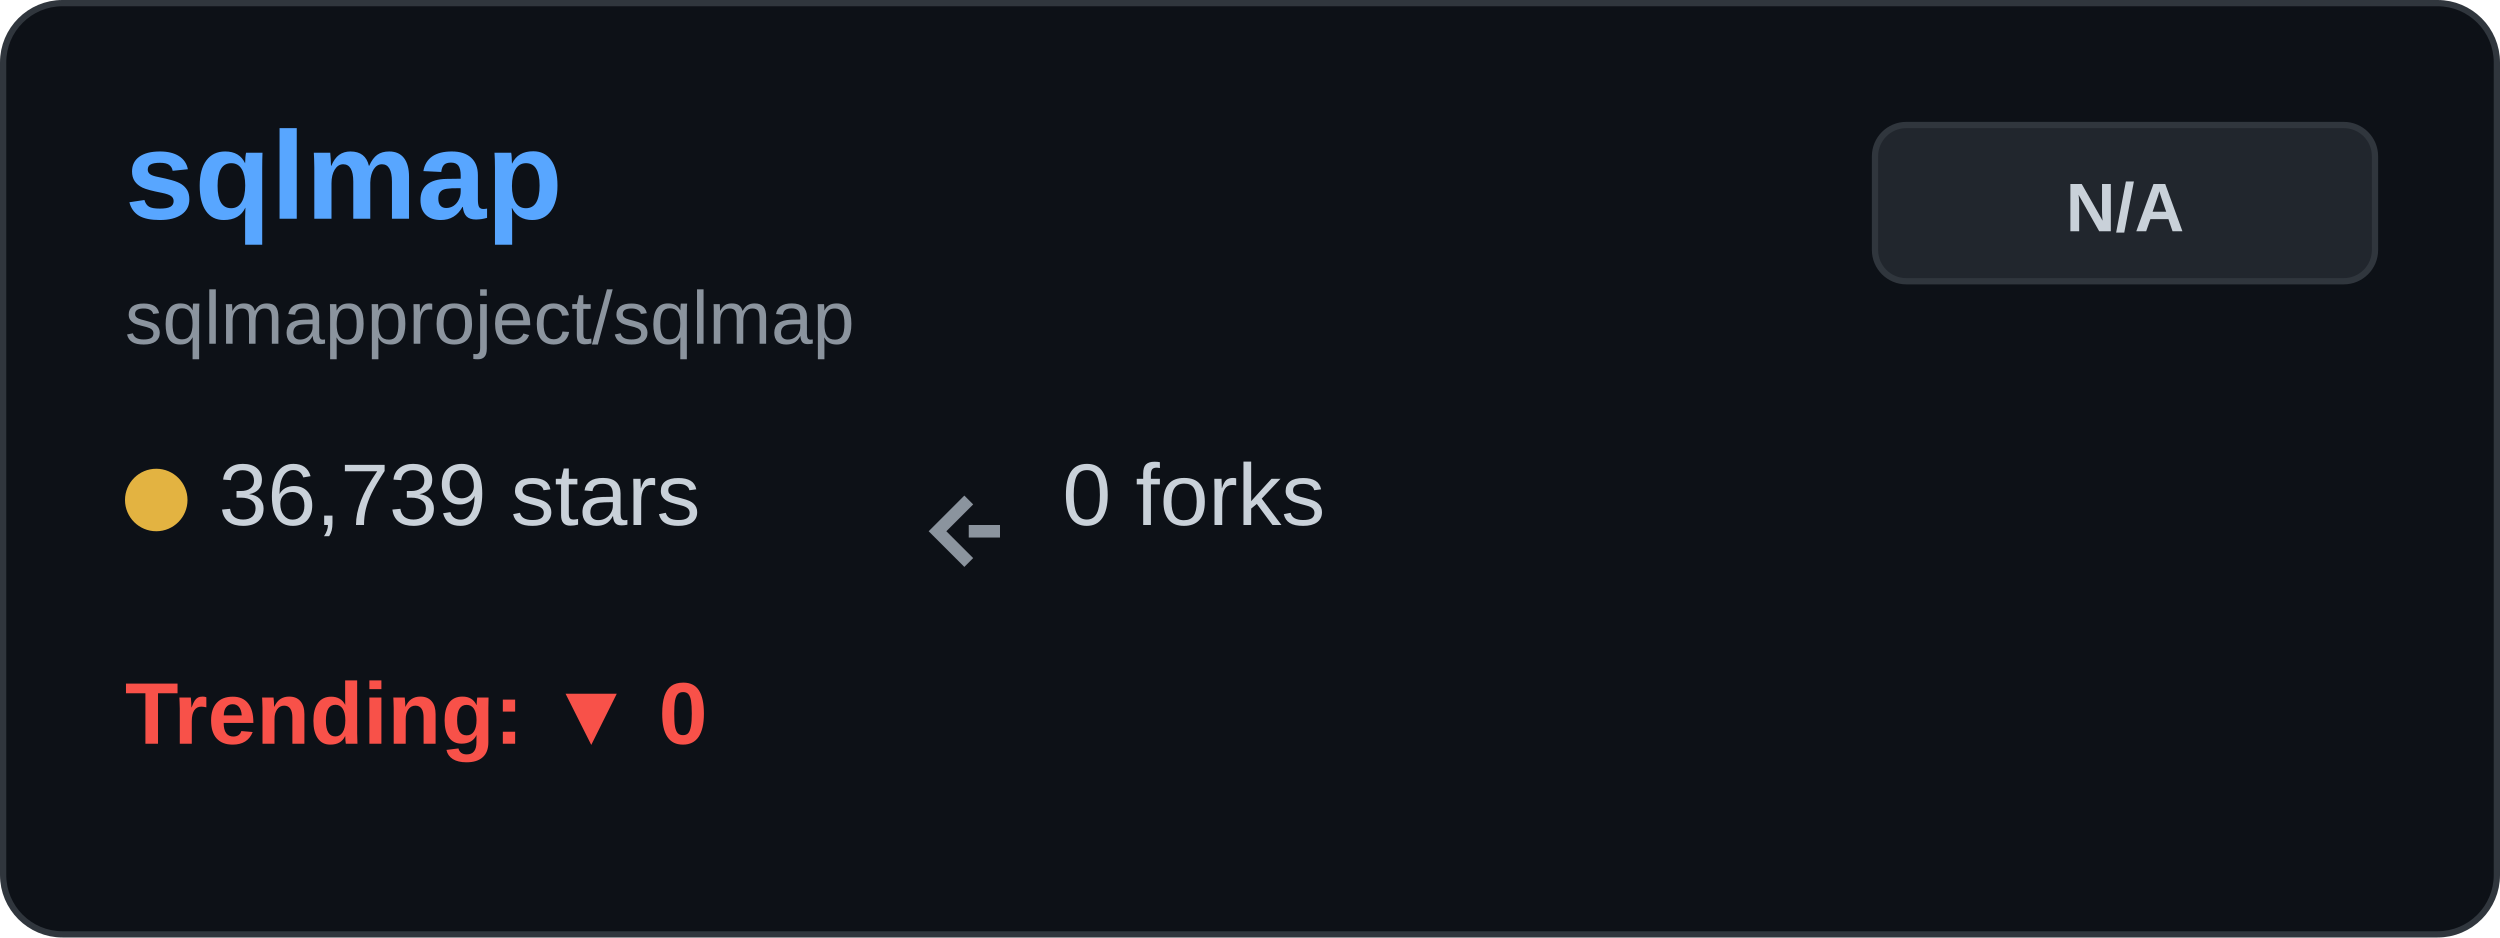
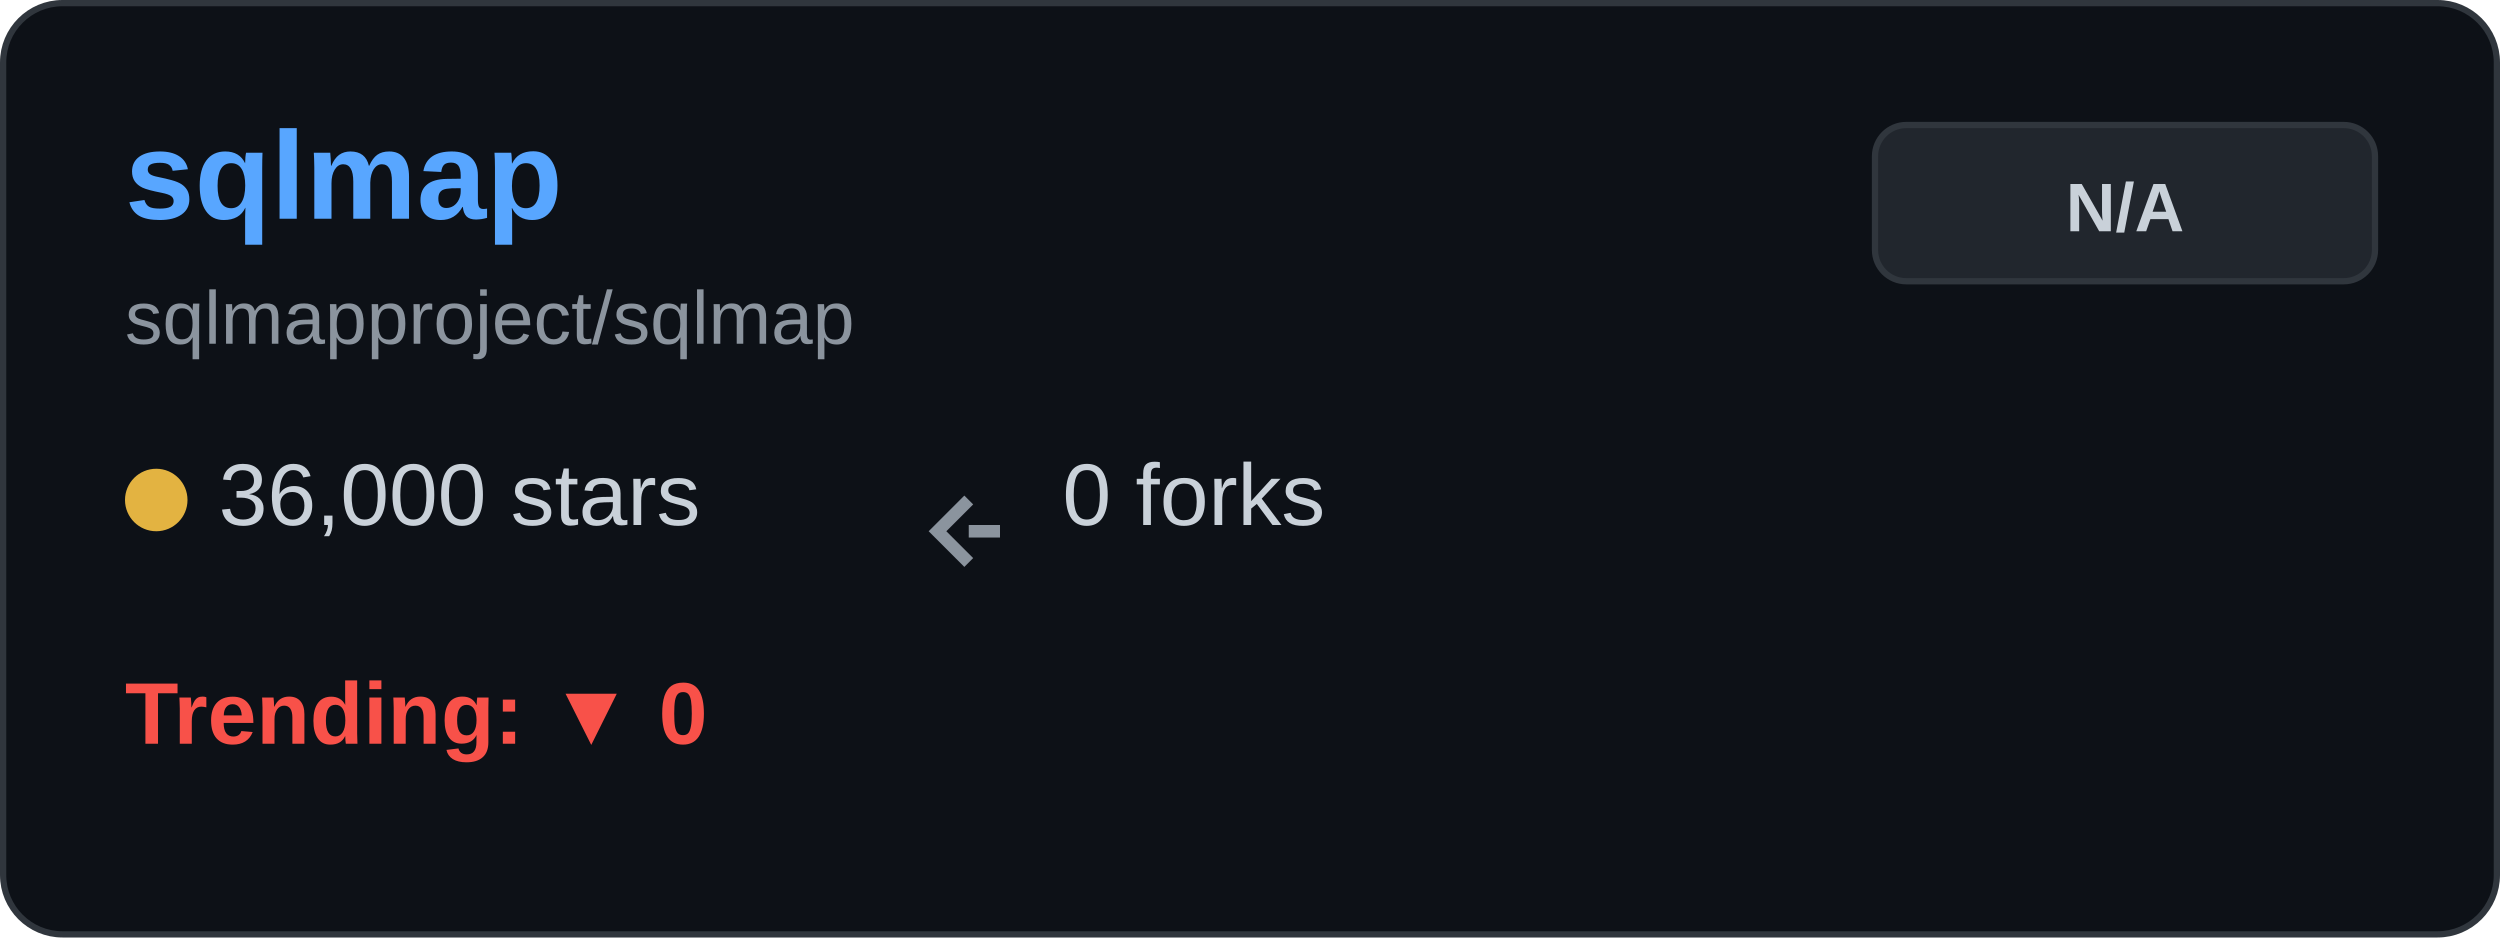
<svg xmlns="http://www.w3.org/2000/svg" width="400" height="150" viewBox="0 0 400 150" fill="none">
  <rect x="0.5" y="0.5" width="399" height="149" rx="9.5" fill="#0d1117" stroke="#30363d" />
  <text x="20" y="35" font-family="Arial, sans-serif" font-size="20" font-weight="bold" fill="#58a6ff">sqlmap</text>
  <text x="20" y="55" font-family="Arial, sans-serif" font-size="12" fill="#8b949e">sqlmapproject/sqlmap</text>
  <g transform="translate(20, 80)">
    <circle cx="5" cy="0" r="5" fill="#e3b341" />
-     <text x="15" y="4" font-family="Arial, sans-serif" font-size="14" fill="#c9d1d9">36,739 stars</text>
+     <text x="15" y="4" font-family="Arial, sans-serif" font-size="14" fill="#c9d1d9">36,000 stars</text>
  </g>
  <g transform="translate(150, 80)">
    <path d="M5 0 L0 5 L5 10 M5 5 L10 5" stroke="#8b949e" stroke-width="2" fill="none" />
    <text x="20" y="4" font-family="Arial, sans-serif" font-size="14" fill="#c9d1d9">0 forks</text>
  </g>
  <g transform="translate(20, 115)">
    <text x="0" y="4" font-family="Arial, sans-serif" font-size="14" font-weight="bold" fill="#f85149">Trending: ▼ 0</text>
  </g>
  <rect x="300" y="20" width="80" height="25" rx="5" fill="#21262d" stroke="#30363d" />
  <text x="340" y="37" font-family="Arial, sans-serif" font-size="11" font-weight="bold" fill="#c9d1d9" text-anchor="middle">N/A</text>
</svg>
